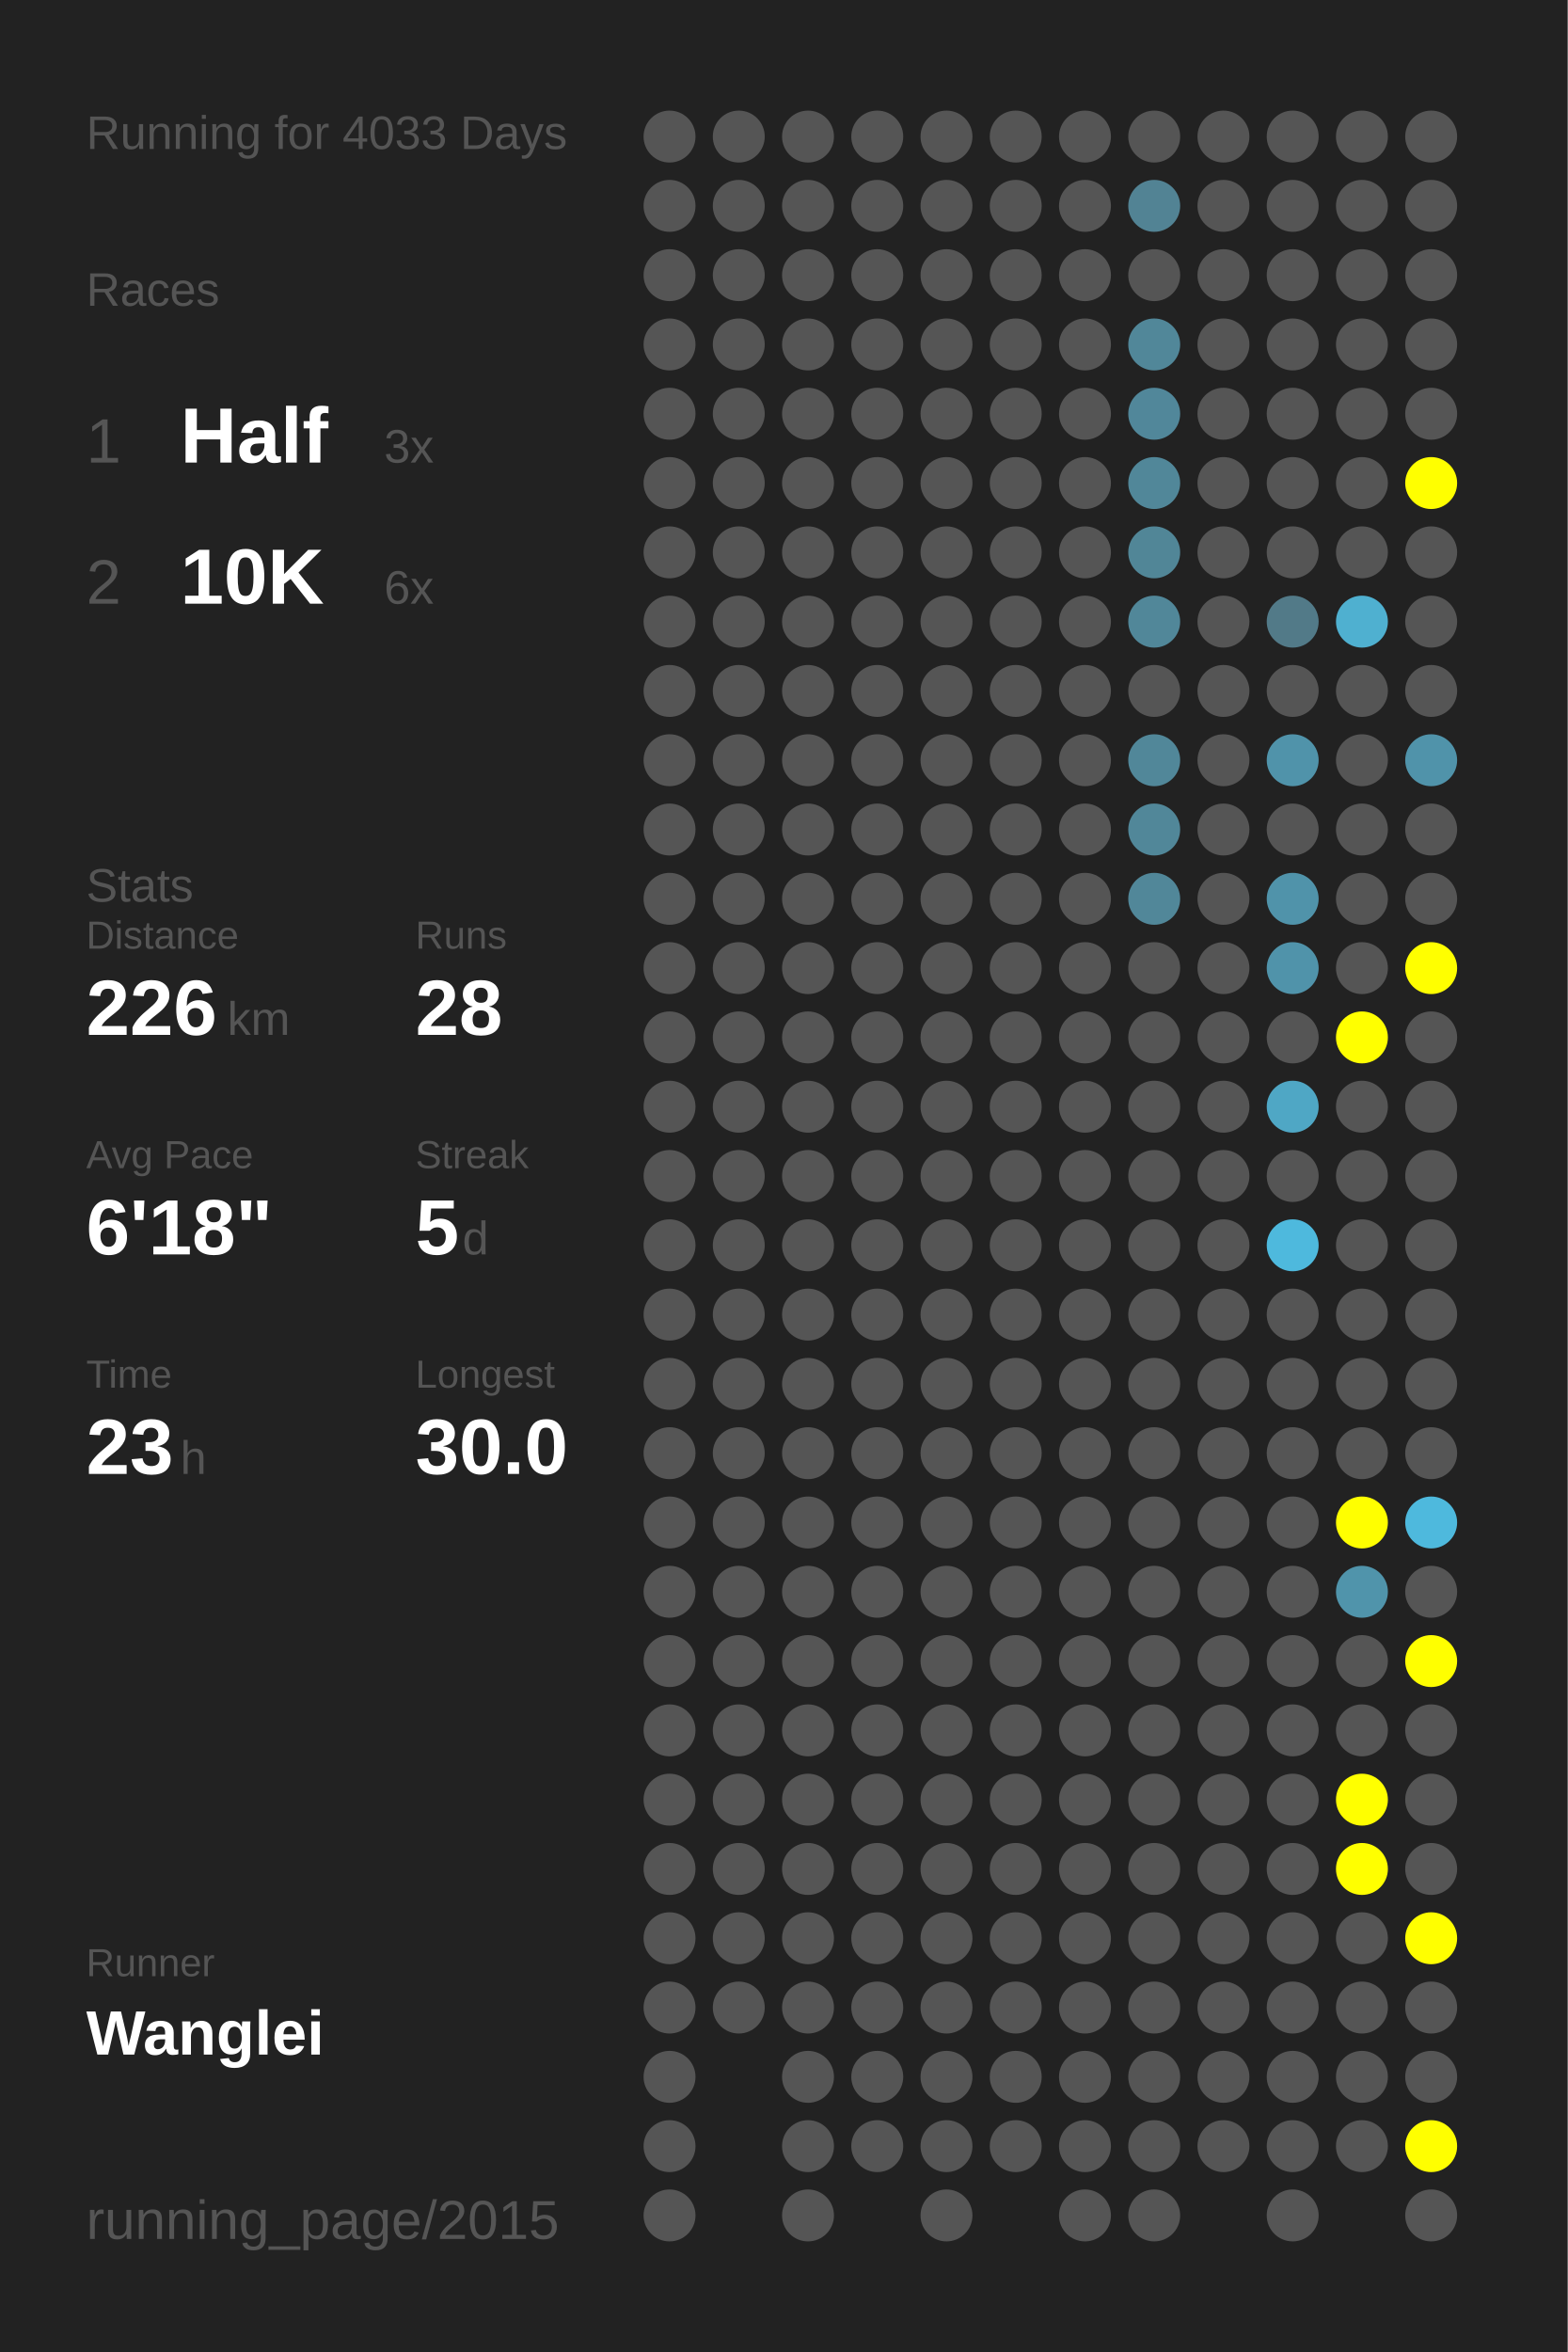
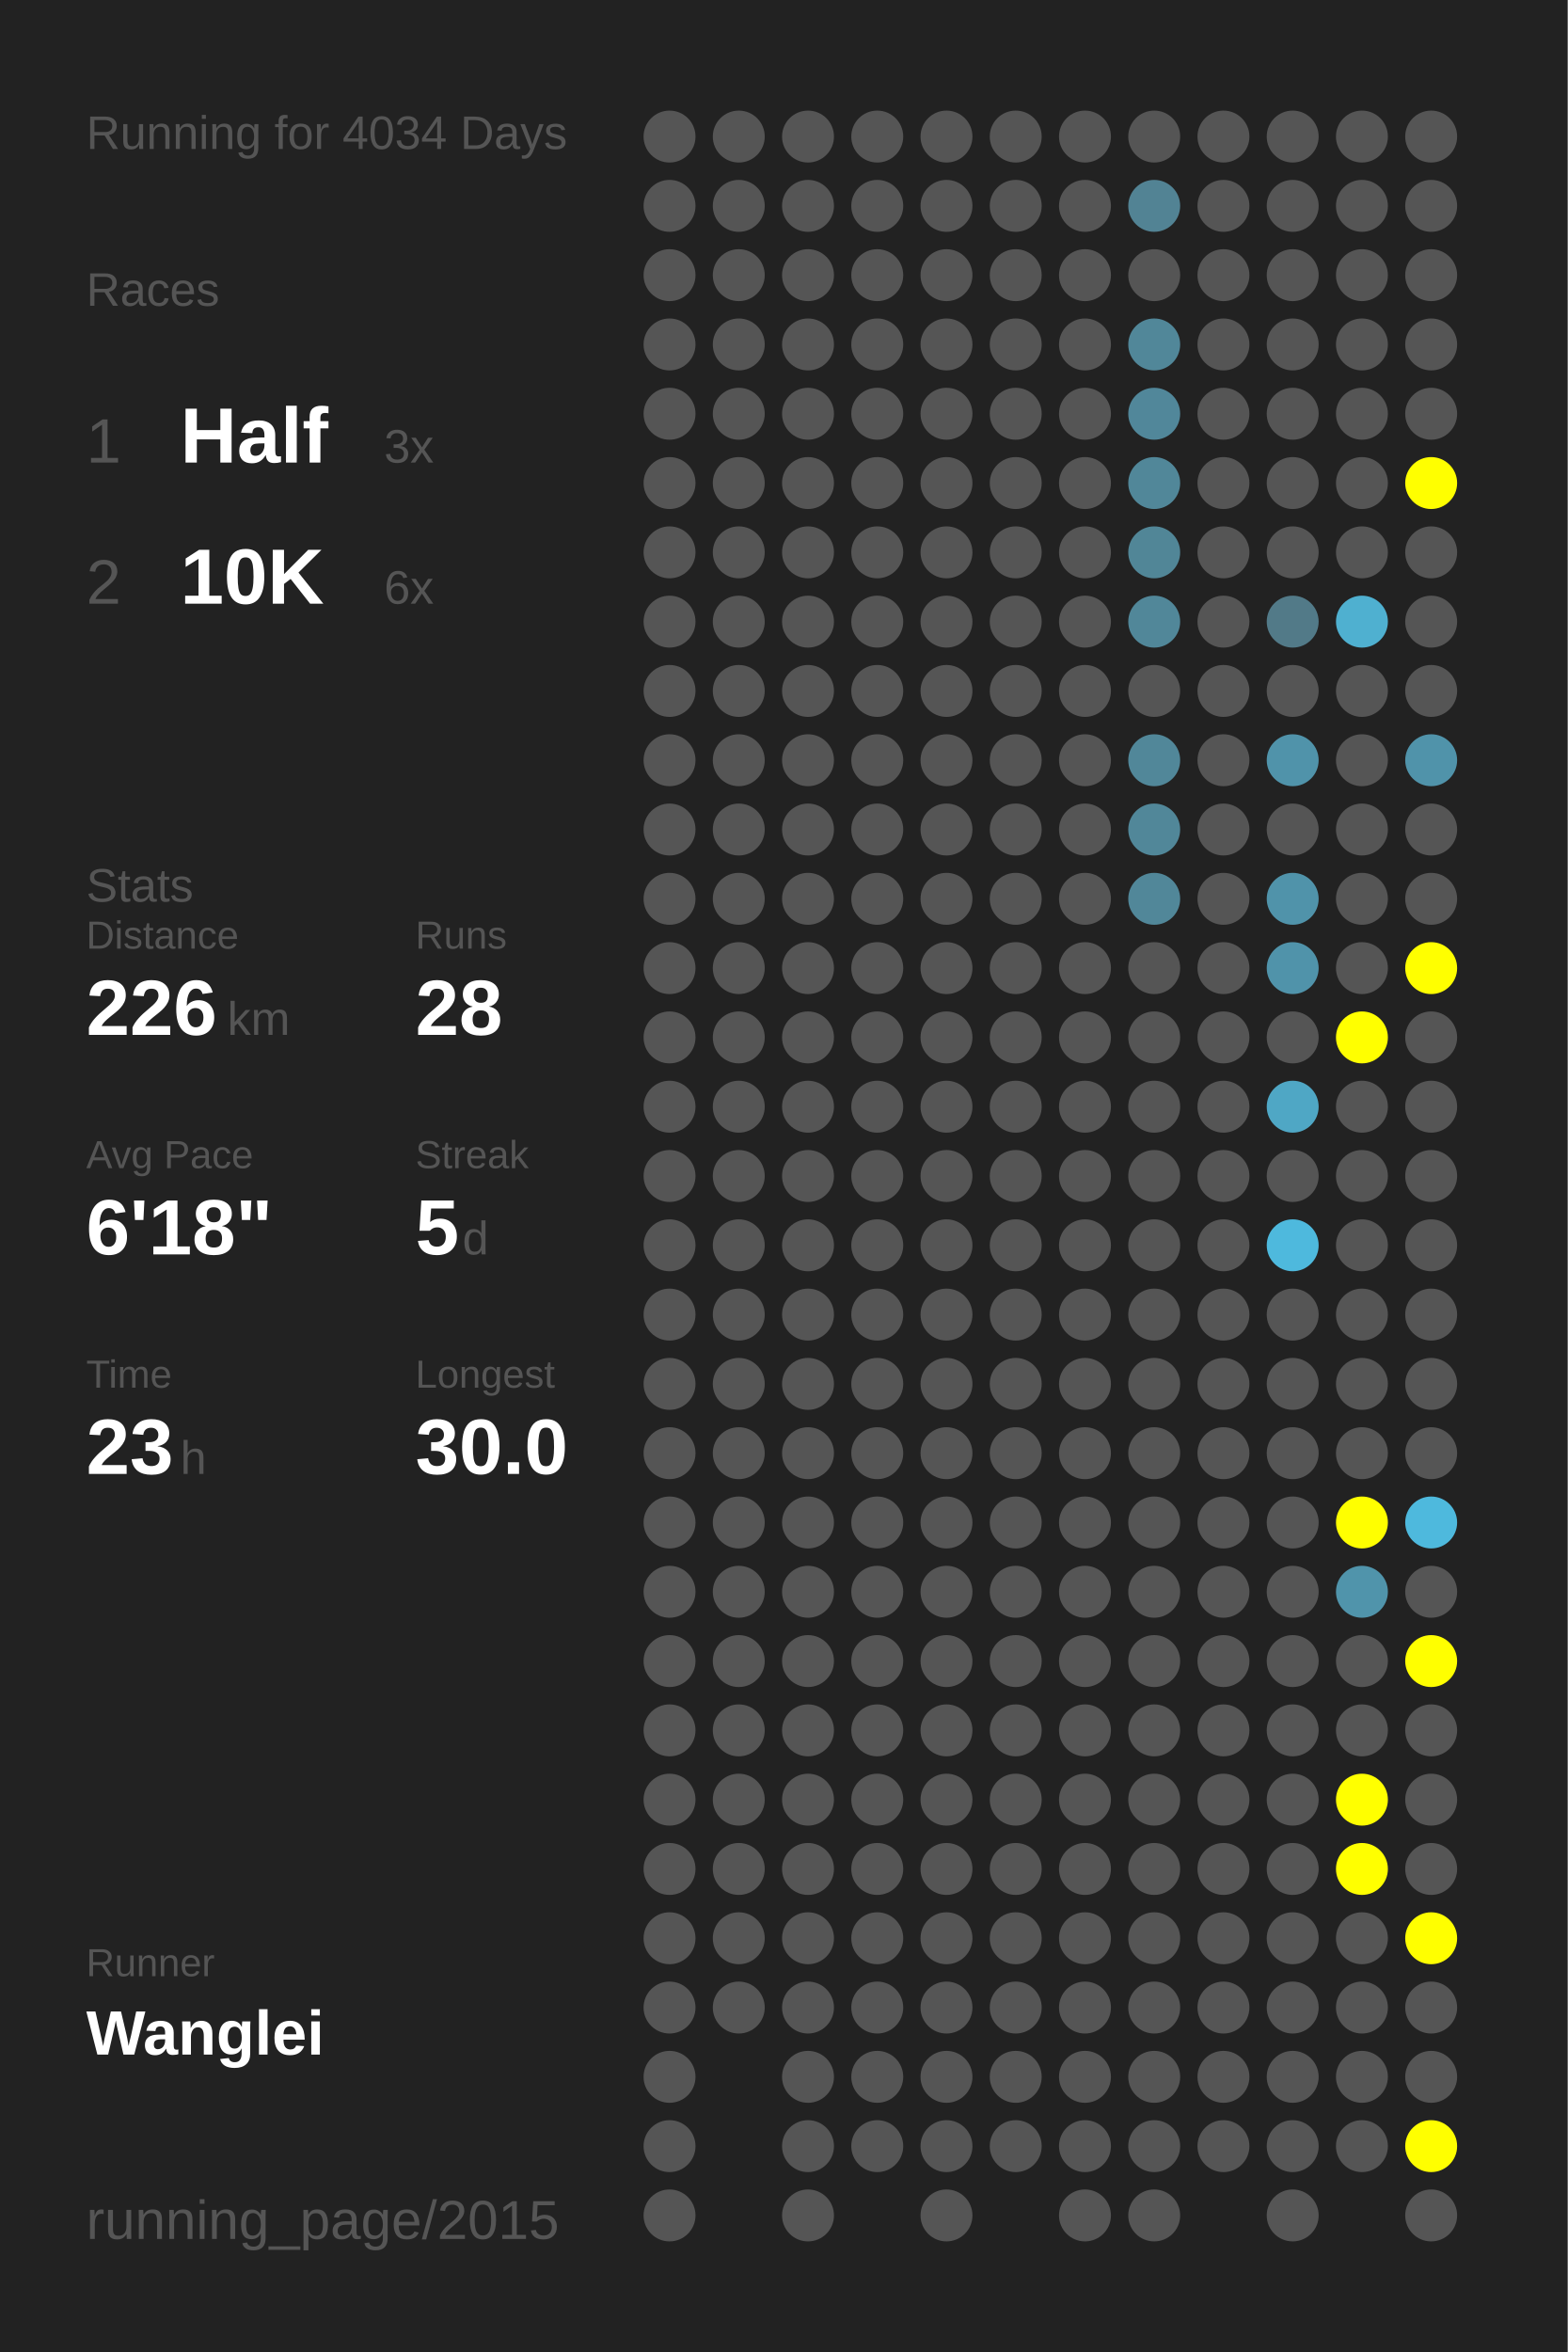
<svg xmlns="http://www.w3.org/2000/svg" baseProfile="full" height="300mm" version="1.1" viewBox="0,0,200,300" width="200mm">
  <defs />
  <rect fill="#222222" height="300" width="200" x="0" y="0" />
-   <text fill="#555555" style="font-size:6px; font-family:Arial;" x="11" y="19">Running for 4033 Days</text>
+   <text fill="#555555" style="font-size:6px; font-family:Arial;" x="11" y="19">Running for 4034 Days</text>
  <text fill="#555555" style="font-size:6px; font-family:Arial;" x="11" y="39">Races</text>
  <text fill="#555555" style="font-size:8px; font-family:Arial;" x="11" y="59">1</text>
  <text fill="#FFFFFF" style="font-size:10px; font-family:Arial; font-weight:bold;" x="23" y="59">Half</text>
  <text fill="#555555" style="font-size:6px; font-family:Arial;" x="49" y="59">3x</text>
  <text fill="#555555" style="font-size:8px; font-family:Arial;" x="11" y="77">2</text>
  <text fill="#FFFFFF" style="font-size:10px; font-family:Arial; font-weight:bold;" x="23" y="77">10K</text>
  <text fill="#555555" style="font-size:6px; font-family:Arial;" x="49" y="77">6x</text>
  <text fill="#555555" style="font-size:6px; font-family:Arial;" x="11" y="115">Stats</text>
  <text fill="#555555" style="font-size:5px; font-family:Arial;" x="11" y="121">Distance</text>
  <text fill="#FFFFFF" style="font-size:10px; font-family:Arial; font-weight:bold;" x="11" y="132">226</text>
  <text fill="#555555" style="font-size:6px; font-family:Arial;" x="29" y="132">km</text>
  <text fill="#555555" style="font-size:5px; font-family:Arial;" x="53" y="121">Runs</text>
  <text fill="#FFFFFF" style="font-size:10px; font-family:Arial; font-weight:bold;" x="53" y="132">28</text>
  <text fill="#555555" style="font-size:5px; font-family:Arial;" x="11" y="149">Avg Pace</text>
  <text fill="#FFFFFF" style="font-size:10px; font-family:Arial; font-weight:bold;" x="11" y="160">6'18"</text>
  <text fill="#555555" style="font-size:5px; font-family:Arial;" x="53" y="149">Streak</text>
  <text fill="#FFFFFF" style="font-size:10px; font-family:Arial; font-weight:bold;" x="53" y="160">5</text>
  <text fill="#555555" style="font-size:6px; font-family:Arial;" x="59" y="160">d</text>
  <text fill="#555555" style="font-size:5px; font-family:Arial;" x="11" y="177">Time</text>
  <text fill="#FFFFFF" style="font-size:10px; font-family:Arial; font-weight:bold;" x="11" y="188">23</text>
  <text fill="#555555" style="font-size:6px; font-family:Arial;" x="23" y="188">h</text>
  <text fill="#555555" style="font-size:5px; font-family:Arial;" x="53" y="177">Longest</text>
  <text fill="#FFFFFF" style="font-size:10px; font-family:Arial; font-weight:bold;" x="53" y="188">30.0</text>
  <text fill="#555555" style="font-size:5px; font-family:Arial;" x="11" y="252.065">Runner</text>
  <text fill="#FFFFFF" style="font-size:8px; font-family:Arial; font-weight:bold;" x="11" y="262.065">Wanglei</text>
  <text fill="#555555" style="font-size:7px; font-family:Arial;" x="11" y="285.581">running_page/2015</text>
  <circle cx="85.417" cy="17.419" fill="#555555" r="3.312" />
  <circle cx="85.417" cy="26.258" fill="#555555" r="3.312" />
  <circle cx="85.417" cy="35.097" fill="#555555" r="3.312" />
  <circle cx="85.417" cy="43.935" fill="#555555" r="3.312" />
  <circle cx="85.417" cy="52.774" fill="#555555" r="3.312" />
  <circle cx="85.417" cy="61.613" fill="#555555" r="3.312" />
  <circle cx="85.417" cy="70.452" fill="#555555" r="3.312" />
  <circle cx="85.417" cy="79.29" fill="#555555" r="3.312" />
  <circle cx="85.417" cy="88.129" fill="#555555" r="3.312" />
  <circle cx="85.417" cy="96.968" fill="#555555" r="3.312" />
  <circle cx="85.417" cy="105.806" fill="#555555" r="3.312" />
  <circle cx="85.417" cy="114.645" fill="#555555" r="3.312" />
  <circle cx="85.417" cy="123.484" fill="#555555" r="3.312" />
  <circle cx="85.417" cy="132.323" fill="#555555" r="3.312" />
  <circle cx="85.417" cy="141.161" fill="#555555" r="3.312" />
  <circle cx="85.417" cy="150" fill="#555555" r="3.312" />
  <circle cx="85.417" cy="158.839" fill="#555555" r="3.312" />
  <circle cx="85.417" cy="167.677" fill="#555555" r="3.312" />
  <circle cx="85.417" cy="176.516" fill="#555555" r="3.312" />
  <circle cx="85.417" cy="185.355" fill="#555555" r="3.312" />
  <circle cx="85.417" cy="194.194" fill="#555555" r="3.312" />
  <circle cx="85.417" cy="203.032" fill="#555555" r="3.312" />
  <circle cx="85.417" cy="211.871" fill="#555555" r="3.312" />
  <circle cx="85.417" cy="220.71" fill="#555555" r="3.312" />
  <circle cx="85.417" cy="229.548" fill="#555555" r="3.312" />
  <circle cx="85.417" cy="238.387" fill="#555555" r="3.312" />
  <circle cx="85.417" cy="247.226" fill="#555555" r="3.312" />
  <circle cx="85.417" cy="256.065" fill="#555555" r="3.312" />
  <circle cx="85.417" cy="264.903" fill="#555555" r="3.312" />
  <circle cx="85.417" cy="273.742" fill="#555555" r="3.312" />
  <circle cx="85.417" cy="282.581" fill="#555555" r="3.312" />
  <circle cx="94.25" cy="17.419" fill="#555555" r="3.312" />
  <circle cx="94.25" cy="26.258" fill="#555555" r="3.312" />
  <circle cx="94.25" cy="35.097" fill="#555555" r="3.312" />
  <circle cx="94.25" cy="43.935" fill="#555555" r="3.312" />
  <circle cx="94.25" cy="52.774" fill="#555555" r="3.312" />
  <circle cx="94.25" cy="61.613" fill="#555555" r="3.312" />
  <circle cx="94.25" cy="70.452" fill="#555555" r="3.312" />
  <circle cx="94.25" cy="79.29" fill="#555555" r="3.312" />
  <circle cx="94.25" cy="88.129" fill="#555555" r="3.312" />
  <circle cx="94.25" cy="96.968" fill="#555555" r="3.312" />
  <circle cx="94.25" cy="105.806" fill="#555555" r="3.312" />
  <circle cx="94.25" cy="114.645" fill="#555555" r="3.312" />
  <circle cx="94.25" cy="123.484" fill="#555555" r="3.312" />
  <circle cx="94.25" cy="132.323" fill="#555555" r="3.312" />
  <circle cx="94.25" cy="141.161" fill="#555555" r="3.312" />
  <circle cx="94.25" cy="150" fill="#555555" r="3.312" />
  <circle cx="94.25" cy="158.839" fill="#555555" r="3.312" />
  <circle cx="94.25" cy="167.677" fill="#555555" r="3.312" />
  <circle cx="94.25" cy="176.516" fill="#555555" r="3.312" />
  <circle cx="94.25" cy="185.355" fill="#555555" r="3.312" />
  <circle cx="94.25" cy="194.194" fill="#555555" r="3.312" />
  <circle cx="94.25" cy="203.032" fill="#555555" r="3.312" />
  <circle cx="94.25" cy="211.871" fill="#555555" r="3.312" />
  <circle cx="94.25" cy="220.71" fill="#555555" r="3.312" />
  <circle cx="94.25" cy="229.548" fill="#555555" r="3.312" />
  <circle cx="94.25" cy="238.387" fill="#555555" r="3.312" />
  <circle cx="94.25" cy="247.226" fill="#555555" r="3.312" />
  <circle cx="94.25" cy="256.065" fill="#555555" r="3.312" />
  <circle cx="103.083" cy="17.419" fill="#555555" r="3.312" />
  <circle cx="103.083" cy="26.258" fill="#555555" r="3.312" />
  <circle cx="103.083" cy="35.097" fill="#555555" r="3.312" />
  <circle cx="103.083" cy="43.935" fill="#555555" r="3.312" />
  <circle cx="103.083" cy="52.774" fill="#555555" r="3.312" />
  <circle cx="103.083" cy="61.613" fill="#555555" r="3.312" />
  <circle cx="103.083" cy="70.452" fill="#555555" r="3.312" />
  <circle cx="103.083" cy="79.29" fill="#555555" r="3.312" />
  <circle cx="103.083" cy="88.129" fill="#555555" r="3.312" />
  <circle cx="103.083" cy="96.968" fill="#555555" r="3.312" />
  <circle cx="103.083" cy="105.806" fill="#555555" r="3.312" />
  <circle cx="103.083" cy="114.645" fill="#555555" r="3.312" />
  <circle cx="103.083" cy="123.484" fill="#555555" r="3.312" />
  <circle cx="103.083" cy="132.323" fill="#555555" r="3.312" />
  <circle cx="103.083" cy="141.161" fill="#555555" r="3.312" />
  <circle cx="103.083" cy="150" fill="#555555" r="3.312" />
  <circle cx="103.083" cy="158.839" fill="#555555" r="3.312" />
  <circle cx="103.083" cy="167.677" fill="#555555" r="3.312" />
  <circle cx="103.083" cy="176.516" fill="#555555" r="3.312" />
  <circle cx="103.083" cy="185.355" fill="#555555" r="3.312" />
  <circle cx="103.083" cy="194.194" fill="#555555" r="3.312" />
  <circle cx="103.083" cy="203.032" fill="#555555" r="3.312" />
  <circle cx="103.083" cy="211.871" fill="#555555" r="3.312" />
  <circle cx="103.083" cy="220.71" fill="#555555" r="3.312" />
  <circle cx="103.083" cy="229.548" fill="#555555" r="3.312" />
  <circle cx="103.083" cy="238.387" fill="#555555" r="3.312" />
  <circle cx="103.083" cy="247.226" fill="#555555" r="3.312" />
  <circle cx="103.083" cy="256.065" fill="#555555" r="3.312" />
  <circle cx="103.083" cy="264.903" fill="#555555" r="3.312" />
  <circle cx="103.083" cy="273.742" fill="#555555" r="3.312" />
  <circle cx="103.083" cy="282.581" fill="#555555" r="3.312" />
  <circle cx="111.917" cy="17.419" fill="#555555" r="3.312" />
  <circle cx="111.917" cy="26.258" fill="#555555" r="3.312" />
  <circle cx="111.917" cy="35.097" fill="#555555" r="3.312" />
  <circle cx="111.917" cy="43.935" fill="#555555" r="3.312" />
  <circle cx="111.917" cy="52.774" fill="#555555" r="3.312" />
  <circle cx="111.917" cy="61.613" fill="#555555" r="3.312" />
  <circle cx="111.917" cy="70.452" fill="#555555" r="3.312" />
  <circle cx="111.917" cy="79.29" fill="#555555" r="3.312" />
  <circle cx="111.917" cy="88.129" fill="#555555" r="3.312" />
  <circle cx="111.917" cy="96.968" fill="#555555" r="3.312" />
  <circle cx="111.917" cy="105.806" fill="#555555" r="3.312" />
  <circle cx="111.917" cy="114.645" fill="#555555" r="3.312" />
  <circle cx="111.917" cy="123.484" fill="#555555" r="3.312" />
  <circle cx="111.917" cy="132.323" fill="#555555" r="3.312" />
  <circle cx="111.917" cy="141.161" fill="#555555" r="3.312" />
  <circle cx="111.917" cy="150" fill="#555555" r="3.312" />
  <circle cx="111.917" cy="158.839" fill="#555555" r="3.312" />
  <circle cx="111.917" cy="167.677" fill="#555555" r="3.312" />
  <circle cx="111.917" cy="176.516" fill="#555555" r="3.312" />
  <circle cx="111.917" cy="185.355" fill="#555555" r="3.312" />
  <circle cx="111.917" cy="194.194" fill="#555555" r="3.312" />
  <circle cx="111.917" cy="203.032" fill="#555555" r="3.312" />
  <circle cx="111.917" cy="211.871" fill="#555555" r="3.312" />
  <circle cx="111.917" cy="220.71" fill="#555555" r="3.312" />
  <circle cx="111.917" cy="229.548" fill="#555555" r="3.312" />
  <circle cx="111.917" cy="238.387" fill="#555555" r="3.312" />
  <circle cx="111.917" cy="247.226" fill="#555555" r="3.312" />
  <circle cx="111.917" cy="256.065" fill="#555555" r="3.312" />
  <circle cx="111.917" cy="264.903" fill="#555555" r="3.312" />
  <circle cx="111.917" cy="273.742" fill="#555555" r="3.312" />
  <circle cx="120.75" cy="17.419" fill="#555555" r="3.312" />
  <circle cx="120.75" cy="26.258" fill="#555555" r="3.312" />
  <circle cx="120.75" cy="35.097" fill="#555555" r="3.312" />
  <circle cx="120.75" cy="43.935" fill="#555555" r="3.312" />
  <circle cx="120.75" cy="52.774" fill="#555555" r="3.312" />
  <circle cx="120.75" cy="61.613" fill="#555555" r="3.312" />
  <circle cx="120.75" cy="70.452" fill="#555555" r="3.312" />
  <circle cx="120.75" cy="79.29" fill="#555555" r="3.312" />
  <circle cx="120.75" cy="88.129" fill="#555555" r="3.312" />
  <circle cx="120.75" cy="96.968" fill="#555555" r="3.312" />
  <circle cx="120.75" cy="105.806" fill="#555555" r="3.312" />
  <circle cx="120.75" cy="114.645" fill="#555555" r="3.312" />
  <circle cx="120.75" cy="123.484" fill="#555555" r="3.312" />
  <circle cx="120.75" cy="132.323" fill="#555555" r="3.312" />
  <circle cx="120.75" cy="141.161" fill="#555555" r="3.312" />
  <circle cx="120.75" cy="150" fill="#555555" r="3.312" />
  <circle cx="120.75" cy="158.839" fill="#555555" r="3.312" />
  <circle cx="120.75" cy="167.677" fill="#555555" r="3.312" />
  <circle cx="120.75" cy="176.516" fill="#555555" r="3.312" />
  <circle cx="120.75" cy="185.355" fill="#555555" r="3.312" />
  <circle cx="120.75" cy="194.194" fill="#555555" r="3.312" />
  <circle cx="120.75" cy="203.032" fill="#555555" r="3.312" />
  <circle cx="120.75" cy="211.871" fill="#555555" r="3.312" />
  <circle cx="120.75" cy="220.71" fill="#555555" r="3.312" />
  <circle cx="120.75" cy="229.548" fill="#555555" r="3.312" />
  <circle cx="120.75" cy="238.387" fill="#555555" r="3.312" />
  <circle cx="120.75" cy="247.226" fill="#555555" r="3.312" />
  <circle cx="120.75" cy="256.065" fill="#555555" r="3.312" />
  <circle cx="120.75" cy="264.903" fill="#555555" r="3.312" />
  <circle cx="120.75" cy="273.742" fill="#555555" r="3.312" />
  <circle cx="120.75" cy="282.581" fill="#555555" r="3.312" />
  <circle cx="129.583" cy="17.419" fill="#555555" r="3.312" />
  <circle cx="129.583" cy="26.258" fill="#555555" r="3.312" />
  <circle cx="129.583" cy="35.097" fill="#555555" r="3.312" />
  <circle cx="129.583" cy="43.935" fill="#555555" r="3.312" />
  <circle cx="129.583" cy="52.774" fill="#555555" r="3.312" />
  <circle cx="129.583" cy="61.613" fill="#555555" r="3.312" />
  <circle cx="129.583" cy="70.452" fill="#555555" r="3.312" />
  <circle cx="129.583" cy="79.29" fill="#555555" r="3.312" />
  <circle cx="129.583" cy="88.129" fill="#555555" r="3.312" />
  <circle cx="129.583" cy="96.968" fill="#555555" r="3.312" />
  <circle cx="129.583" cy="105.806" fill="#555555" r="3.312" />
  <circle cx="129.583" cy="114.645" fill="#555555" r="3.312" />
  <circle cx="129.583" cy="123.484" fill="#555555" r="3.312" />
  <circle cx="129.583" cy="132.323" fill="#555555" r="3.312" />
  <circle cx="129.583" cy="141.161" fill="#555555" r="3.312" />
  <circle cx="129.583" cy="150" fill="#555555" r="3.312" />
  <circle cx="129.583" cy="158.839" fill="#555555" r="3.312" />
  <circle cx="129.583" cy="167.677" fill="#555555" r="3.312" />
  <circle cx="129.583" cy="176.516" fill="#555555" r="3.312" />
  <circle cx="129.583" cy="185.355" fill="#555555" r="3.312" />
  <circle cx="129.583" cy="194.194" fill="#555555" r="3.312" />
  <circle cx="129.583" cy="203.032" fill="#555555" r="3.312" />
  <circle cx="129.583" cy="211.871" fill="#555555" r="3.312" />
  <circle cx="129.583" cy="220.71" fill="#555555" r="3.312" />
  <circle cx="129.583" cy="229.548" fill="#555555" r="3.312" />
  <circle cx="129.583" cy="238.387" fill="#555555" r="3.312" />
  <circle cx="129.583" cy="247.226" fill="#555555" r="3.312" />
  <circle cx="129.583" cy="256.065" fill="#555555" r="3.312" />
  <circle cx="129.583" cy="264.903" fill="#555555" r="3.312" />
  <circle cx="129.583" cy="273.742" fill="#555555" r="3.312" />
  <circle cx="138.417" cy="17.419" fill="#555555" r="3.312" />
  <circle cx="138.417" cy="26.258" fill="#555555" r="3.312" />
  <circle cx="138.417" cy="35.097" fill="#555555" r="3.312" />
  <circle cx="138.417" cy="43.935" fill="#555555" r="3.312" />
  <circle cx="138.417" cy="52.774" fill="#555555" r="3.312" />
  <circle cx="138.417" cy="61.613" fill="#555555" r="3.312" />
  <circle cx="138.417" cy="70.452" fill="#555555" r="3.312" />
  <circle cx="138.417" cy="79.29" fill="#555555" r="3.312" />
  <circle cx="138.417" cy="88.129" fill="#555555" r="3.312" />
  <circle cx="138.417" cy="96.968" fill="#555555" r="3.312" />
  <circle cx="138.417" cy="105.806" fill="#555555" r="3.312" />
  <circle cx="138.417" cy="114.645" fill="#555555" r="3.312" />
  <circle cx="138.417" cy="123.484" fill="#555555" r="3.312" />
  <circle cx="138.417" cy="132.323" fill="#555555" r="3.312" />
  <circle cx="138.417" cy="141.161" fill="#555555" r="3.312" />
  <circle cx="138.417" cy="150" fill="#555555" r="3.312" />
  <circle cx="138.417" cy="158.839" fill="#555555" r="3.312" />
  <circle cx="138.417" cy="167.677" fill="#555555" r="3.312" />
  <circle cx="138.417" cy="176.516" fill="#555555" r="3.312" />
  <circle cx="138.417" cy="185.355" fill="#555555" r="3.312" />
  <circle cx="138.417" cy="194.194" fill="#555555" r="3.312" />
  <circle cx="138.417" cy="203.032" fill="#555555" r="3.312" />
  <circle cx="138.417" cy="211.871" fill="#555555" r="3.312" />
  <circle cx="138.417" cy="220.71" fill="#555555" r="3.312" />
  <circle cx="138.417" cy="229.548" fill="#555555" r="3.312" />
  <circle cx="138.417" cy="238.387" fill="#555555" r="3.312" />
  <circle cx="138.417" cy="247.226" fill="#555555" r="3.312" />
  <circle cx="138.417" cy="256.065" fill="#555555" r="3.312" />
  <circle cx="138.417" cy="264.903" fill="#555555" r="3.312" />
  <circle cx="138.417" cy="273.742" fill="#555555" r="3.312" />
  <circle cx="138.417" cy="282.581" fill="#555555" r="3.312" />
  <circle cx="147.25" cy="17.419" fill="#555555" r="3.312" />
  <circle cx="147.25" cy="26.258" fill="#528394" r="3.312" />
  <circle cx="147.25" cy="35.097" fill="#555555" r="3.312" />
  <circle cx="147.25" cy="43.935" fill="#518799" r="3.312" />
  <circle cx="147.25" cy="52.774" fill="#51879a" r="3.312" />
  <circle cx="147.25" cy="61.613" fill="#518799" r="3.312" />
  <circle cx="147.25" cy="70.452" fill="#518697" r="3.312" />
  <circle cx="147.25" cy="79.29" fill="#518799" r="3.312" />
  <circle cx="147.25" cy="88.129" fill="#555555" r="3.312" />
  <circle cx="147.25" cy="96.968" fill="#518799" r="3.312" />
  <circle cx="147.25" cy="105.806" fill="#518799" r="3.312" />
  <circle cx="147.25" cy="114.645" fill="#518799" r="3.312" />
  <circle cx="147.25" cy="123.484" fill="#555555" r="3.312" />
  <circle cx="147.25" cy="132.323" fill="#555555" r="3.312" />
  <circle cx="147.25" cy="141.161" fill="#555555" r="3.312" />
  <circle cx="147.25" cy="150" fill="#555555" r="3.312" />
  <circle cx="147.25" cy="158.839" fill="#555555" r="3.312" />
  <circle cx="147.25" cy="167.677" fill="#555555" r="3.312" />
  <circle cx="147.25" cy="176.516" fill="#555555" r="3.312" />
  <circle cx="147.25" cy="185.355" fill="#555555" r="3.312" />
  <circle cx="147.25" cy="194.194" fill="#555555" r="3.312" />
  <circle cx="147.25" cy="203.032" fill="#555555" r="3.312" />
  <circle cx="147.25" cy="211.871" fill="#555555" r="3.312" />
  <circle cx="147.25" cy="220.71" fill="#555555" r="3.312" />
  <circle cx="147.25" cy="229.548" fill="#555555" r="3.312" />
  <circle cx="147.25" cy="238.387" fill="#555555" r="3.312" />
  <circle cx="147.25" cy="247.226" fill="#555555" r="3.312" />
  <circle cx="147.25" cy="256.065" fill="#555555" r="3.312" />
  <circle cx="147.25" cy="264.903" fill="#555555" r="3.312" />
  <circle cx="147.25" cy="273.742" fill="#555555" r="3.312" />
  <circle cx="147.25" cy="282.581" fill="#555555" r="3.312" />
  <circle cx="156.083" cy="17.419" fill="#555555" r="3.312" />
  <circle cx="156.083" cy="26.258" fill="#555555" r="3.312" />
  <circle cx="156.083" cy="35.097" fill="#555555" r="3.312" />
  <circle cx="156.083" cy="43.935" fill="#555555" r="3.312" />
  <circle cx="156.083" cy="52.774" fill="#555555" r="3.312" />
  <circle cx="156.083" cy="61.613" fill="#555555" r="3.312" />
  <circle cx="156.083" cy="70.452" fill="#555555" r="3.312" />
  <circle cx="156.083" cy="79.29" fill="#555555" r="3.312" />
  <circle cx="156.083" cy="88.129" fill="#555555" r="3.312" />
  <circle cx="156.083" cy="96.968" fill="#555555" r="3.312" />
  <circle cx="156.083" cy="105.806" fill="#555555" r="3.312" />
  <circle cx="156.083" cy="114.645" fill="#555555" r="3.312" />
  <circle cx="156.083" cy="123.484" fill="#555555" r="3.312" />
  <circle cx="156.083" cy="132.323" fill="#555555" r="3.312" />
  <circle cx="156.083" cy="141.161" fill="#555555" r="3.312" />
  <circle cx="156.083" cy="150" fill="#555555" r="3.312" />
  <circle cx="156.083" cy="158.839" fill="#555555" r="3.312" />
  <circle cx="156.083" cy="167.677" fill="#555555" r="3.312" />
  <circle cx="156.083" cy="176.516" fill="#555555" r="3.312" />
  <circle cx="156.083" cy="185.355" fill="#555555" r="3.312" />
  <circle cx="156.083" cy="194.194" fill="#555555" r="3.312" />
  <circle cx="156.083" cy="203.032" fill="#555555" r="3.312" />
  <circle cx="156.083" cy="211.871" fill="#555555" r="3.312" />
  <circle cx="156.083" cy="220.71" fill="#555555" r="3.312" />
  <circle cx="156.083" cy="229.548" fill="#555555" r="3.312" />
  <circle cx="156.083" cy="238.387" fill="#555555" r="3.312" />
  <circle cx="156.083" cy="247.226" fill="#555555" r="3.312" />
  <circle cx="156.083" cy="256.065" fill="#555555" r="3.312" />
  <circle cx="156.083" cy="264.903" fill="#555555" r="3.312" />
  <circle cx="156.083" cy="273.742" fill="#555555" r="3.312" />
  <circle cx="164.917" cy="17.419" fill="#555555" r="3.312" />
  <circle cx="164.917" cy="26.258" fill="#555555" r="3.312" />
  <circle cx="164.917" cy="35.097" fill="#555555" r="3.312" />
  <circle cx="164.917" cy="43.935" fill="#555555" r="3.312" />
  <circle cx="164.917" cy="52.774" fill="#555555" r="3.312" />
  <circle cx="164.917" cy="61.613" fill="#555555" r="3.312" />
  <circle cx="164.917" cy="70.452" fill="#555555" r="3.312" />
  <circle cx="164.917" cy="79.29" fill="#527a88" r="3.312" />
  <circle cx="164.917" cy="88.129" fill="#555555" r="3.312" />
  <circle cx="164.917" cy="96.968" fill="#5093aa" r="3.312" />
  <circle cx="164.917" cy="105.806" fill="#555555" r="3.312" />
  <circle cx="164.917" cy="114.645" fill="#5093aa" r="3.312" />
  <circle cx="164.917" cy="123.484" fill="#5093aa" r="3.312" />
  <circle cx="164.917" cy="132.323" fill="#555555" r="3.312" />
  <circle cx="164.917" cy="141.161" fill="#4fa7c5" r="3.312" />
  <circle cx="164.917" cy="150" fill="#555555" r="3.312" />
  <circle cx="164.917" cy="158.839" fill="#4eb9dd" r="3.312" />
  <circle cx="164.917" cy="167.677" fill="#555555" r="3.312" />
  <circle cx="164.917" cy="176.516" fill="#555555" r="3.312" />
  <circle cx="164.917" cy="185.355" fill="#555555" r="3.312" />
  <circle cx="164.917" cy="194.194" fill="#555555" r="3.312" />
  <circle cx="164.917" cy="203.032" fill="#555555" r="3.312" />
  <circle cx="164.917" cy="211.871" fill="#555555" r="3.312" />
  <circle cx="164.917" cy="220.71" fill="#555555" r="3.312" />
  <circle cx="164.917" cy="229.548" fill="#555555" r="3.312" />
  <circle cx="164.917" cy="238.387" fill="#555555" r="3.312" />
  <circle cx="164.917" cy="247.226" fill="#555555" r="3.312" />
  <circle cx="164.917" cy="256.065" fill="#555555" r="3.312" />
  <circle cx="164.917" cy="264.903" fill="#555555" r="3.312" />
  <circle cx="164.917" cy="273.742" fill="#555555" r="3.312" />
  <circle cx="164.917" cy="282.581" fill="#555555" r="3.312" />
  <circle cx="173.75" cy="17.419" fill="#555555" r="3.312" />
  <circle cx="173.75" cy="26.258" fill="#555555" r="3.312" />
  <circle cx="173.75" cy="35.097" fill="#555555" r="3.312" />
  <circle cx="173.75" cy="43.935" fill="#555555" r="3.312" />
  <circle cx="173.75" cy="52.774" fill="#555555" r="3.312" />
  <circle cx="173.75" cy="61.613" fill="#555555" r="3.312" />
  <circle cx="173.75" cy="70.452" fill="#555555" r="3.312" />
  <circle cx="173.75" cy="79.29" fill="#4fb0d0" r="3.312" />
  <circle cx="173.75" cy="88.129" fill="#555555" r="3.312" />
  <circle cx="173.75" cy="96.968" fill="#555555" r="3.312" />
  <circle cx="173.75" cy="105.806" fill="#555555" r="3.312" />
  <circle cx="173.75" cy="114.645" fill="#555555" r="3.312" />
  <circle cx="173.75" cy="123.484" fill="#555555" r="3.312" />
  <circle cx="173.75" cy="132.323" fill="#FFFF00" r="3.312" />
  <circle cx="173.75" cy="141.161" fill="#555555" r="3.312" />
  <circle cx="173.75" cy="150" fill="#555555" r="3.312" />
  <circle cx="173.75" cy="158.839" fill="#555555" r="3.312" />
  <circle cx="173.75" cy="167.677" fill="#555555" r="3.312" />
  <circle cx="173.75" cy="176.516" fill="#555555" r="3.312" />
  <circle cx="173.75" cy="185.355" fill="#555555" r="3.312" />
  <circle cx="173.75" cy="194.194" fill="#FFFF00" r="3.312" />
  <circle cx="173.75" cy="203.032" fill="#5094ab" r="3.312" />
  <circle cx="173.75" cy="211.871" fill="#555555" r="3.312" />
  <circle cx="173.75" cy="220.71" fill="#555555" r="3.312" />
  <circle cx="173.75" cy="229.548" fill="#FFFF00" r="3.312" />
  <circle cx="173.75" cy="238.387" fill="#FFFF00" r="3.312" />
  <circle cx="173.75" cy="247.226" fill="#555555" r="3.312" />
  <circle cx="173.75" cy="256.065" fill="#555555" r="3.312" />
  <circle cx="173.75" cy="264.903" fill="#555555" r="3.312" />
  <circle cx="173.75" cy="273.742" fill="#555555" r="3.312" />
  <circle cx="182.583" cy="17.419" fill="#555555" r="3.312" />
  <circle cx="182.583" cy="26.258" fill="#555555" r="3.312" />
  <circle cx="182.583" cy="35.097" fill="#555555" r="3.312" />
  <circle cx="182.583" cy="43.935" fill="#555555" r="3.312" />
  <circle cx="182.583" cy="52.774" fill="#555555" r="3.312" />
  <circle cx="182.583" cy="61.613" fill="#FFFF00" r="3.312" />
  <circle cx="182.583" cy="70.452" fill="#555555" r="3.312" />
  <circle cx="182.583" cy="79.29" fill="#555555" r="3.312" />
  <circle cx="182.583" cy="88.129" fill="#555555" r="3.312" />
  <circle cx="182.583" cy="96.968" fill="#5093aa" r="3.312" />
  <circle cx="182.583" cy="105.806" fill="#555555" r="3.312" />
  <circle cx="182.583" cy="114.645" fill="#555555" r="3.312" />
  <circle cx="182.583" cy="123.484" fill="#FFFF00" r="3.312" />
  <circle cx="182.583" cy="132.323" fill="#555555" r="3.312" />
  <circle cx="182.583" cy="141.161" fill="#555555" r="3.312" />
  <circle cx="182.583" cy="150" fill="#555555" r="3.312" />
  <circle cx="182.583" cy="158.839" fill="#555555" r="3.312" />
  <circle cx="182.583" cy="167.677" fill="#555555" r="3.312" />
  <circle cx="182.583" cy="176.516" fill="#555555" r="3.312" />
  <circle cx="182.583" cy="185.355" fill="#555555" r="3.312" />
  <circle cx="182.583" cy="194.194" fill="#4eb9dd" r="3.312" />
  <circle cx="182.583" cy="203.032" fill="#555555" r="3.312" />
  <circle cx="182.583" cy="211.871" fill="#FFFF00" r="3.312" />
  <circle cx="182.583" cy="220.71" fill="#555555" r="3.312" />
  <circle cx="182.583" cy="229.548" fill="#555555" r="3.312" />
  <circle cx="182.583" cy="238.387" fill="#555555" r="3.312" />
  <circle cx="182.583" cy="247.226" fill="#FFFF00" r="3.312" />
  <circle cx="182.583" cy="256.065" fill="#555555" r="3.312" />
  <circle cx="182.583" cy="264.903" fill="#555555" r="3.312" />
  <circle cx="182.583" cy="273.742" fill="#FFFF00" r="3.312" />
  <circle cx="182.583" cy="282.581" fill="#555555" r="3.312" />
</svg>
